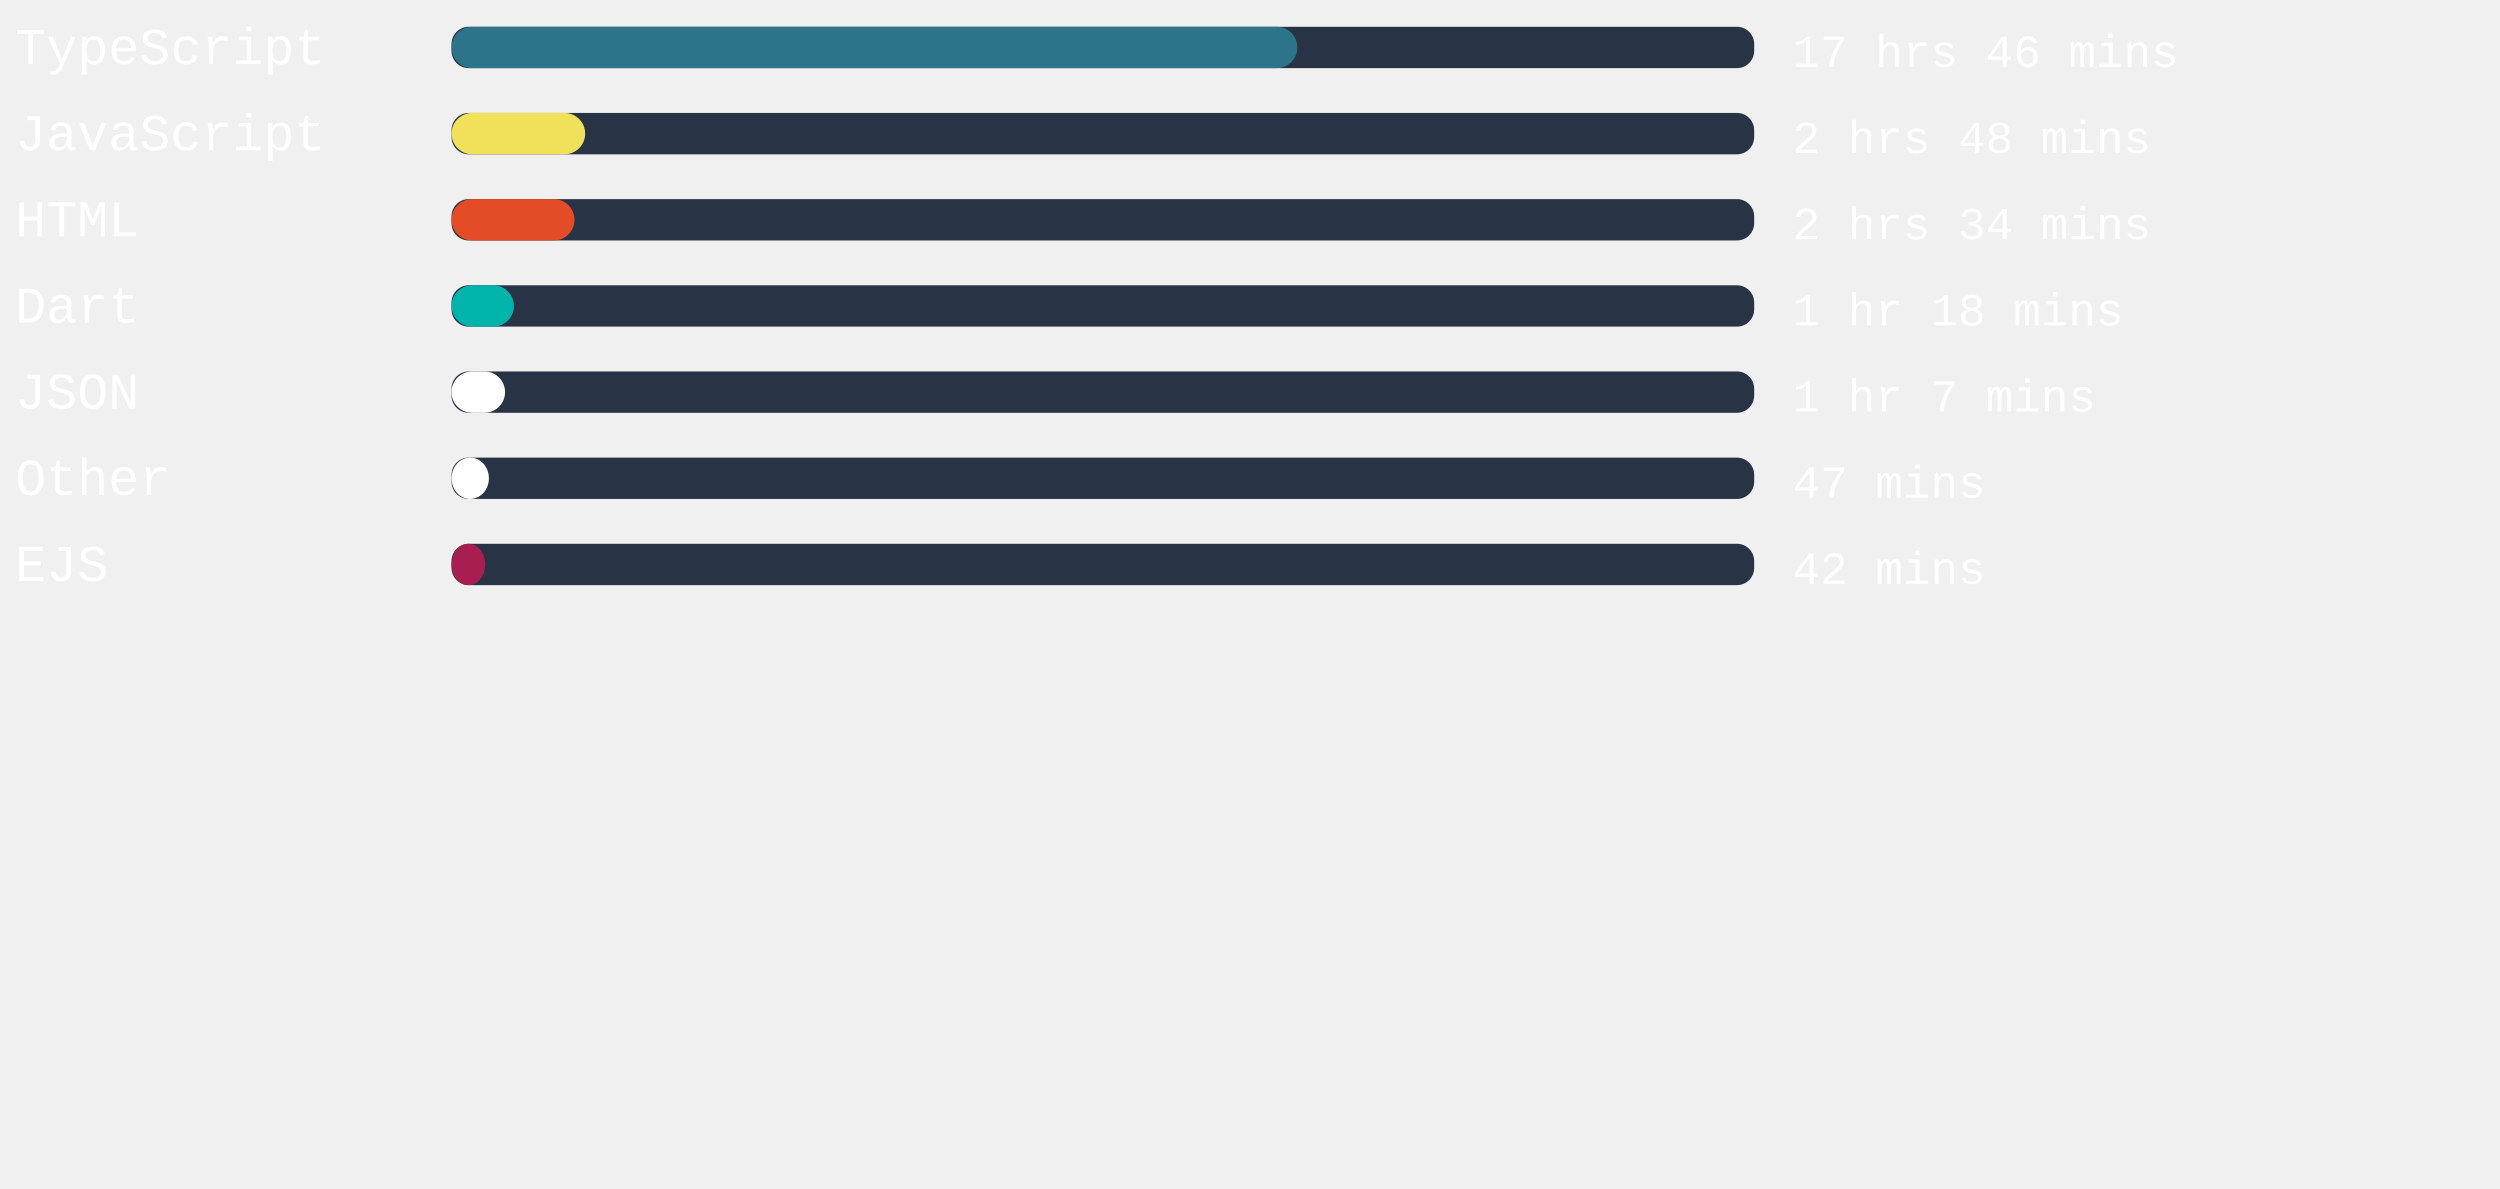
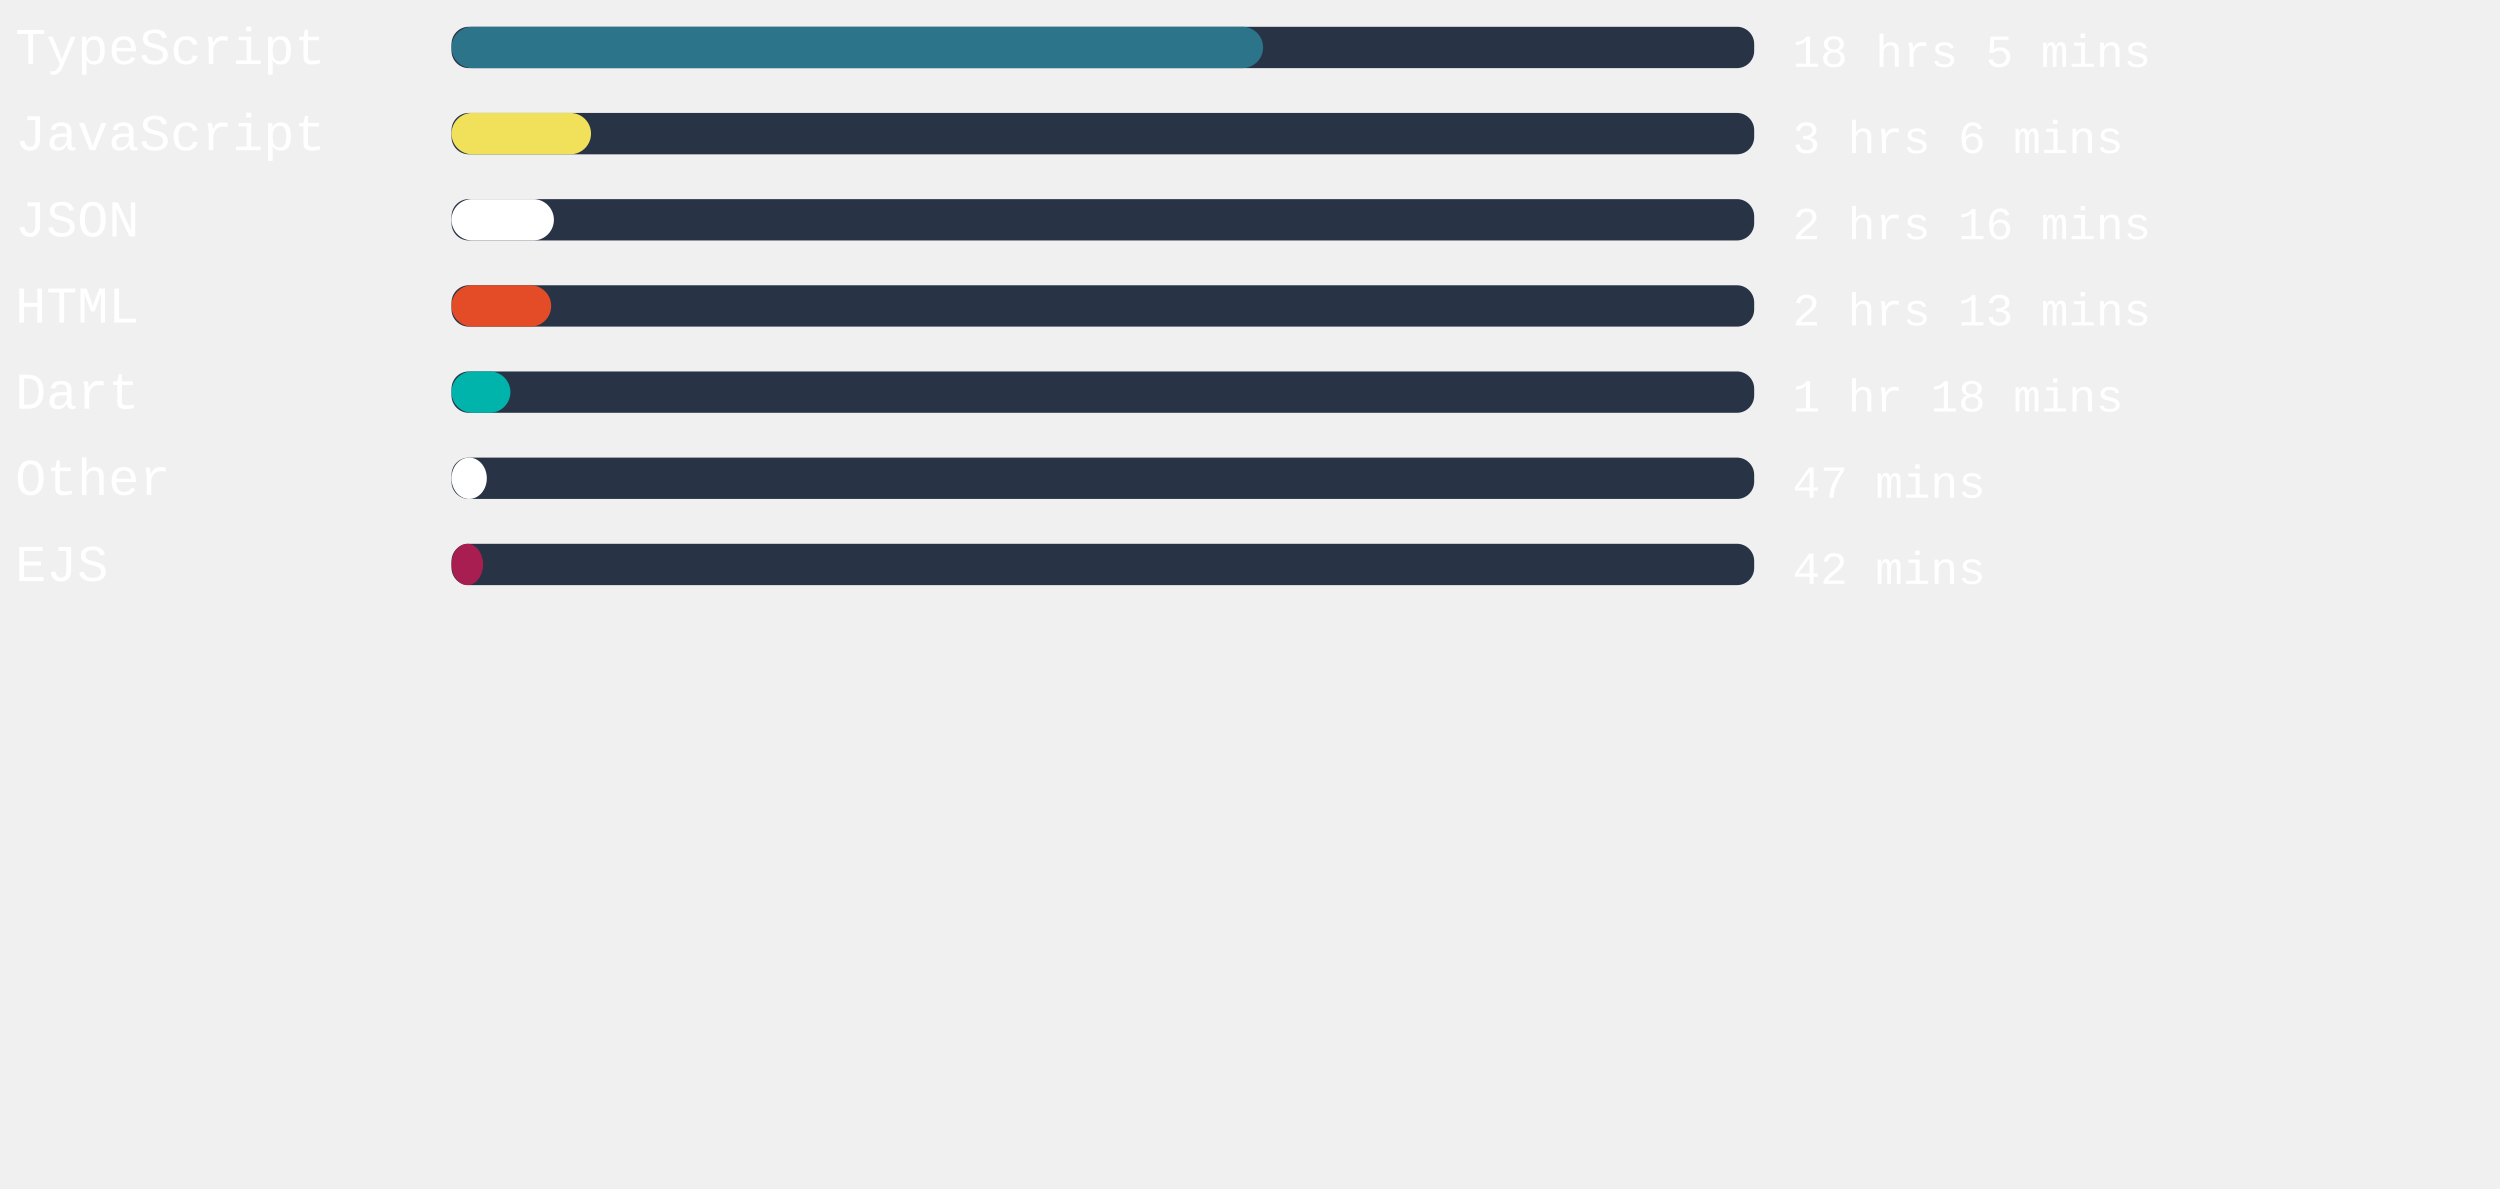
<svg xmlns="http://www.w3.org/2000/svg" width="471mm" height="224mm" viewBox="0 0 725.34 220.12" id="svg6" style="fill:none" version="1.1">
  <defs id="defs143" />
  <style>
   #rect4:hover{
         background-color:red;
      }
   </style>
  <rect x="131" width="377.953" height="12" rx="5.006" id="rect2" y="-54.652" style="fill:#283446;stroke-width:0.913" />
-   <rect x="131" width="245.405" height="12" rx="6" id="rect4" y="-54.652" style="fill:#2b7489" />
+   <rect x="131" width="235.465" height="12" rx="6" id="rect4" y="-54.652" style="fill:#2b7489" />
  <text xml:space="preserve" style="font-style:normal;font-weight:normal;font-size:40px;line-height:1.25;font-family:sans-serif;letter-spacing:0px;word-spacing:0px;fill:#ffffff;fill-opacity:1;stroke:none" x="4.41" y="-43.838" id="text824">
    <tspan id="tspan822" x="4.41" y="-43.838" style="font-style:normal;font-variant:normal;font-weight:normal;font-stretch:normal;font-size:15px;font-family:'Courier New', Courier, monospace;-inkscape-font-specification:'Courier New, Courier, monospace'">TypeScript</tspan>
  </text>
  <text xml:space="preserve" style="font-style:normal;font-weight:normal;font-size:40px;line-height:1.25;font-family:sans-serif;letter-spacing:0px;word-spacing:0px;fill:#ffffff;fill-opacity:1;stroke:none" x="520.107" y="-43.014" id="text824-3">
-     <tspan id="tspan822-6" x="520.107" y="-43.014" style="font-style:normal;font-variant:normal;font-weight:normal;font-stretch:normal;font-size:13.333px;font-family:'Courier New', Courier, monospace;-inkscape-font-specification:'Courier New, Courier, monospace'">17 hrs 46 mins</tspan>
+     <tspan id="tspan822-6" x="520.107" y="-43.014" style="font-style:normal;font-variant:normal;font-weight:normal;font-stretch:normal;font-size:13.333px;font-family:'Courier New', Courier, monospace;-inkscape-font-specification:'Courier New, Courier, monospace'">18 hrs 5 mins</tspan>
  </text>
,
<rect x="131" width="377.953" height="12" rx="5.006" id="rect2" y="-29.652" style="fill:#283446;stroke-width:0.913" />
-   <rect x="131" width="38.778" height="12" rx="6" id="rect4" y="-29.652" style="fill:#f1e05a" />
+   <rect x="131" width="40.479" height="12" rx="6" id="rect4" y="-29.652" style="fill:#f1e05a" />
  <text xml:space="preserve" style="font-style:normal;font-weight:normal;font-size:40px;line-height:1.25;font-family:sans-serif;letter-spacing:0px;word-spacing:0px;fill:#ffffff;fill-opacity:1;stroke:none" x="4.41" y="-18.838" id="text824">
    <tspan id="tspan822" x="4.41" y="-18.838" style="font-style:normal;font-variant:normal;font-weight:normal;font-stretch:normal;font-size:15px;font-family:'Courier New', Courier, monospace;-inkscape-font-specification:'Courier New, Courier, monospace'">JavaScript</tspan>
  </text>
  <text xml:space="preserve" style="font-style:normal;font-weight:normal;font-size:40px;line-height:1.25;font-family:sans-serif;letter-spacing:0px;word-spacing:0px;fill:#ffffff;fill-opacity:1;stroke:none" x="520.107" y="-18.014" id="text824-3">
-     <tspan id="tspan822-6" x="520.107" y="-18.014" style="font-style:normal;font-variant:normal;font-weight:normal;font-stretch:normal;font-size:13.333px;font-family:'Courier New', Courier, monospace;-inkscape-font-specification:'Courier New, Courier, monospace'">2 hrs 48 mins</tspan>
+     <tspan id="tspan822-6" x="520.107" y="-18.014" style="font-style:normal;font-variant:normal;font-weight:normal;font-stretch:normal;font-size:13.333px;font-family:'Courier New', Courier, monospace;-inkscape-font-specification:'Courier New, Courier, monospace'">3 hrs 6 mins</tspan>
  </text>
,
<rect x="131" width="377.953" height="12" rx="5.006" id="rect2" y="-4.652" style="fill:#283446;stroke-width:0.913" />
-   <rect x="131" width="35.679" height="12" rx="6" id="rect4" y="-4.652" style="fill:#e34c26" />
+   <rect x="131" width="29.707" height="12" rx="6" id="rect4" y="-4.652" style="fill:#ffffff" />
  <text xml:space="preserve" style="font-style:normal;font-weight:normal;font-size:40px;line-height:1.25;font-family:sans-serif;letter-spacing:0px;word-spacing:0px;fill:#ffffff;fill-opacity:1;stroke:none" x="4.41" y="6.162" id="text824">
-     <tspan id="tspan822" x="4.41" y="6.162" style="font-style:normal;font-variant:normal;font-weight:normal;font-stretch:normal;font-size:15px;font-family:'Courier New', Courier, monospace;-inkscape-font-specification:'Courier New, Courier, monospace'">HTML</tspan>
+     <tspan id="tspan822" x="4.41" y="6.162" style="font-style:normal;font-variant:normal;font-weight:normal;font-stretch:normal;font-size:15px;font-family:'Courier New', Courier, monospace;-inkscape-font-specification:'Courier New, Courier, monospace'">JSON</tspan>
  </text>
  <text xml:space="preserve" style="font-style:normal;font-weight:normal;font-size:40px;line-height:1.25;font-family:sans-serif;letter-spacing:0px;word-spacing:0px;fill:#ffffff;fill-opacity:1;stroke:none" x="520.107" y="6.986" id="text824-3">
-     <tspan id="tspan822-6" x="520.107" y="6.986" style="font-style:normal;font-variant:normal;font-weight:normal;font-stretch:normal;font-size:13.333px;font-family:'Courier New', Courier, monospace;-inkscape-font-specification:'Courier New, Courier, monospace'">2 hrs 34 mins</tspan>
+     <tspan id="tspan822-6" x="520.107" y="6.986" style="font-style:normal;font-variant:normal;font-weight:normal;font-stretch:normal;font-size:13.333px;font-family:'Courier New', Courier, monospace;-inkscape-font-specification:'Courier New, Courier, monospace'">2 hrs 16 mins</tspan>
  </text>
,
<rect x="131" width="377.953" height="12" rx="5.006" id="rect2" y="20.348" style="fill:#283446;stroke-width:0.913" />
-   <rect x="131" width="18.104" height="12" rx="6" id="rect4" y="20.348" style="fill:#00B4AB" />
+   <rect x="131" width="28.913" height="12" rx="6" id="rect4" y="20.348" style="fill:#e34c26" />
  <text xml:space="preserve" style="font-style:normal;font-weight:normal;font-size:40px;line-height:1.25;font-family:sans-serif;letter-spacing:0px;word-spacing:0px;fill:#ffffff;fill-opacity:1;stroke:none" x="4.41" y="31.162" id="text824">
-     <tspan id="tspan822" x="4.41" y="31.162" style="font-style:normal;font-variant:normal;font-weight:normal;font-stretch:normal;font-size:15px;font-family:'Courier New', Courier, monospace;-inkscape-font-specification:'Courier New, Courier, monospace'">Dart</tspan>
+     <tspan id="tspan822" x="4.41" y="31.162" style="font-style:normal;font-variant:normal;font-weight:normal;font-stretch:normal;font-size:15px;font-family:'Courier New', Courier, monospace;-inkscape-font-specification:'Courier New, Courier, monospace'">HTML</tspan>
  </text>
  <text xml:space="preserve" style="font-style:normal;font-weight:normal;font-size:40px;line-height:1.25;font-family:sans-serif;letter-spacing:0px;word-spacing:0px;fill:#ffffff;fill-opacity:1;stroke:none" x="520.107" y="31.986" id="text824-3">
-     <tspan id="tspan822-6" x="520.107" y="31.986" style="font-style:normal;font-variant:normal;font-weight:normal;font-stretch:normal;font-size:13.333px;font-family:'Courier New', Courier, monospace;-inkscape-font-specification:'Courier New, Courier, monospace'">1 hr 18 mins</tspan>
+     <tspan id="tspan822-6" x="520.107" y="31.986" style="font-style:normal;font-variant:normal;font-weight:normal;font-stretch:normal;font-size:13.333px;font-family:'Courier New', Courier, monospace;-inkscape-font-specification:'Courier New, Courier, monospace'">2 hrs 13 mins</tspan>
  </text>
,
<rect x="131" width="377.953" height="12" rx="5.006" id="rect2" y="45.348" style="fill:#283446;stroke-width:0.913" />
-   <rect x="131" width="15.534" height="12" rx="6" id="rect4" y="45.348" style="fill:#ffffff" />
+   <rect x="131" width="17.083" height="12" rx="6" id="rect4" y="45.348" style="fill:#00B4AB" />
  <text xml:space="preserve" style="font-style:normal;font-weight:normal;font-size:40px;line-height:1.25;font-family:sans-serif;letter-spacing:0px;word-spacing:0px;fill:#ffffff;fill-opacity:1;stroke:none" x="4.41" y="56.162" id="text824">
-     <tspan id="tspan822" x="4.41" y="56.162" style="font-style:normal;font-variant:normal;font-weight:normal;font-stretch:normal;font-size:15px;font-family:'Courier New', Courier, monospace;-inkscape-font-specification:'Courier New, Courier, monospace'">JSON</tspan>
+     <tspan id="tspan822" x="4.41" y="56.162" style="font-style:normal;font-variant:normal;font-weight:normal;font-stretch:normal;font-size:15px;font-family:'Courier New', Courier, monospace;-inkscape-font-specification:'Courier New, Courier, monospace'">Dart</tspan>
  </text>
  <text xml:space="preserve" style="font-style:normal;font-weight:normal;font-size:40px;line-height:1.25;font-family:sans-serif;letter-spacing:0px;word-spacing:0px;fill:#ffffff;fill-opacity:1;stroke:none" x="520.107" y="56.986" id="text824-3">
-     <tspan id="tspan822-6" x="520.107" y="56.986" style="font-style:normal;font-variant:normal;font-weight:normal;font-stretch:normal;font-size:13.333px;font-family:'Courier New', Courier, monospace;-inkscape-font-specification:'Courier New, Courier, monospace'">1 hr 7 mins</tspan>
+     <tspan id="tspan822-6" x="520.107" y="56.986" style="font-style:normal;font-variant:normal;font-weight:normal;font-stretch:normal;font-size:13.333px;font-family:'Courier New', Courier, monospace;-inkscape-font-specification:'Courier New, Courier, monospace'">1 hr 18 mins</tspan>
  </text>
,
<rect x="131" width="377.953" height="12" rx="5.006" id="rect2" y="70.348" style="fill:#283446;stroke-width:0.913" />
-   <rect x="131" width="10.847" height="12" rx="6" id="rect4" y="70.348" style="fill:#ffffff" />
+   <rect x="131" width="10.243" height="12" rx="6" id="rect4" y="70.348" style="fill:#ffffff" />
  <text xml:space="preserve" style="font-style:normal;font-weight:normal;font-size:40px;line-height:1.25;font-family:sans-serif;letter-spacing:0px;word-spacing:0px;fill:#ffffff;fill-opacity:1;stroke:none" x="4.41" y="81.162" id="text824">
    <tspan id="tspan822" x="4.41" y="81.162" style="font-style:normal;font-variant:normal;font-weight:normal;font-stretch:normal;font-size:15px;font-family:'Courier New', Courier, monospace;-inkscape-font-specification:'Courier New, Courier, monospace'">Other</tspan>
  </text>
  <text xml:space="preserve" style="font-style:normal;font-weight:normal;font-size:40px;line-height:1.25;font-family:sans-serif;letter-spacing:0px;word-spacing:0px;fill:#ffffff;fill-opacity:1;stroke:none" x="520.107" y="81.986" id="text824-3">
    <tspan id="tspan822-6" x="520.107" y="81.986" style="font-style:normal;font-variant:normal;font-weight:normal;font-stretch:normal;font-size:13.333px;font-family:'Courier New', Courier, monospace;-inkscape-font-specification:'Courier New, Courier, monospace'">47 mins</tspan>
  </text>
,
<rect x="131" width="377.953" height="12" rx="5.006" id="rect2" y="95.348" style="fill:#283446;stroke-width:0.913" />
-   <rect x="131" width="9.789" height="12" rx="6" id="rect4" y="95.348" style="fill:#a91e50" />
+   <rect x="131" width="9.146" height="12" rx="6" id="rect4" y="95.348" style="fill:#a91e50" />
  <text xml:space="preserve" style="font-style:normal;font-weight:normal;font-size:40px;line-height:1.25;font-family:sans-serif;letter-spacing:0px;word-spacing:0px;fill:#ffffff;fill-opacity:1;stroke:none" x="4.41" y="106.162" id="text824">
    <tspan id="tspan822" x="4.41" y="106.162" style="font-style:normal;font-variant:normal;font-weight:normal;font-stretch:normal;font-size:15px;font-family:'Courier New', Courier, monospace;-inkscape-font-specification:'Courier New, Courier, monospace'">EJS</tspan>
  </text>
  <text xml:space="preserve" style="font-style:normal;font-weight:normal;font-size:40px;line-height:1.25;font-family:sans-serif;letter-spacing:0px;word-spacing:0px;fill:#ffffff;fill-opacity:1;stroke:none" x="520.107" y="106.986" id="text824-3">
    <tspan id="tspan822-6" x="520.107" y="106.986" style="font-style:normal;font-variant:normal;font-weight:normal;font-stretch:normal;font-size:13.333px;font-family:'Courier New', Courier, monospace;-inkscape-font-specification:'Courier New, Courier, monospace'">42 mins</tspan>
  </text>
</svg>
